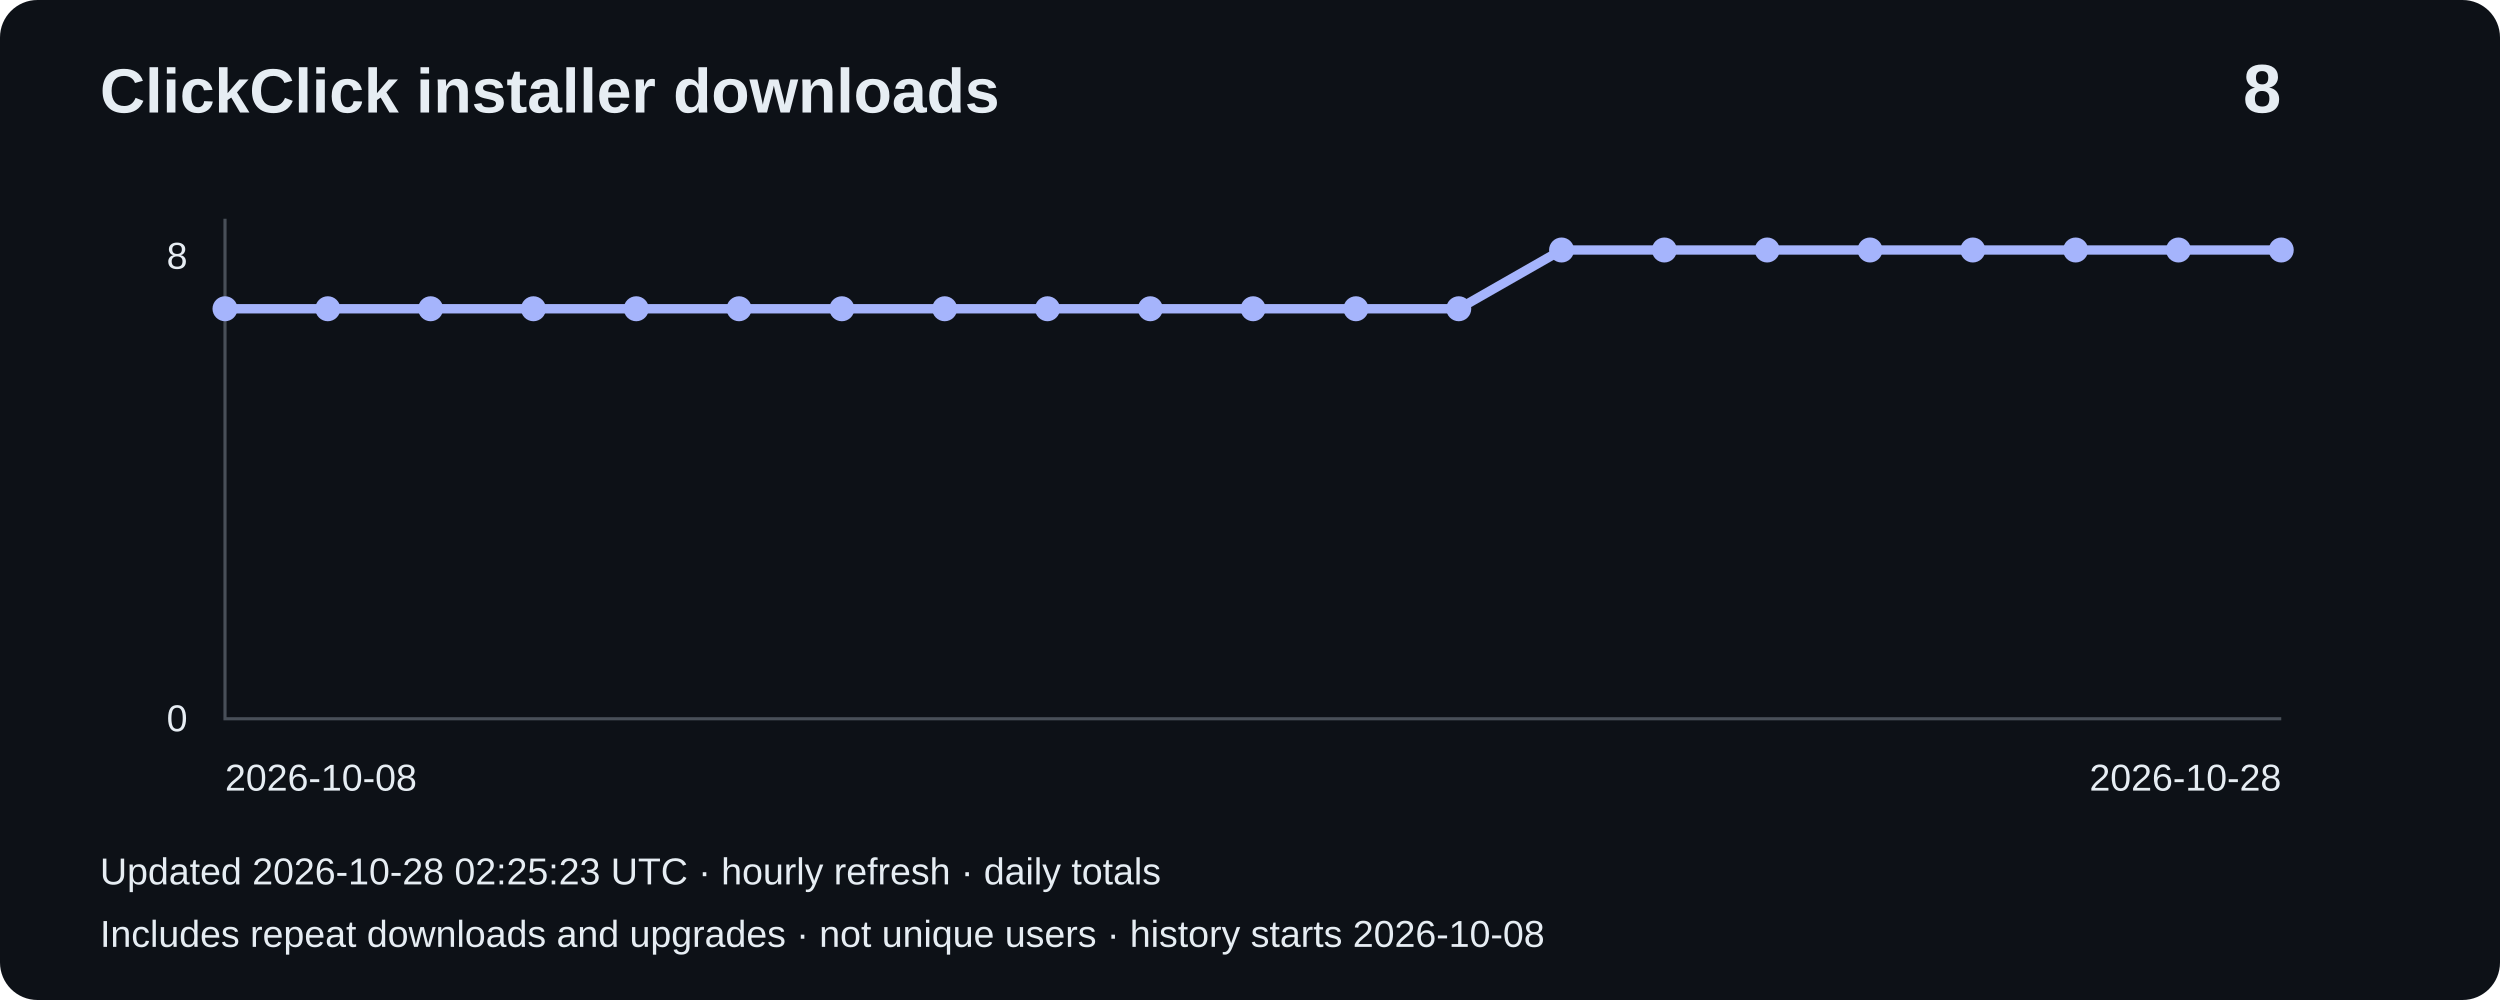
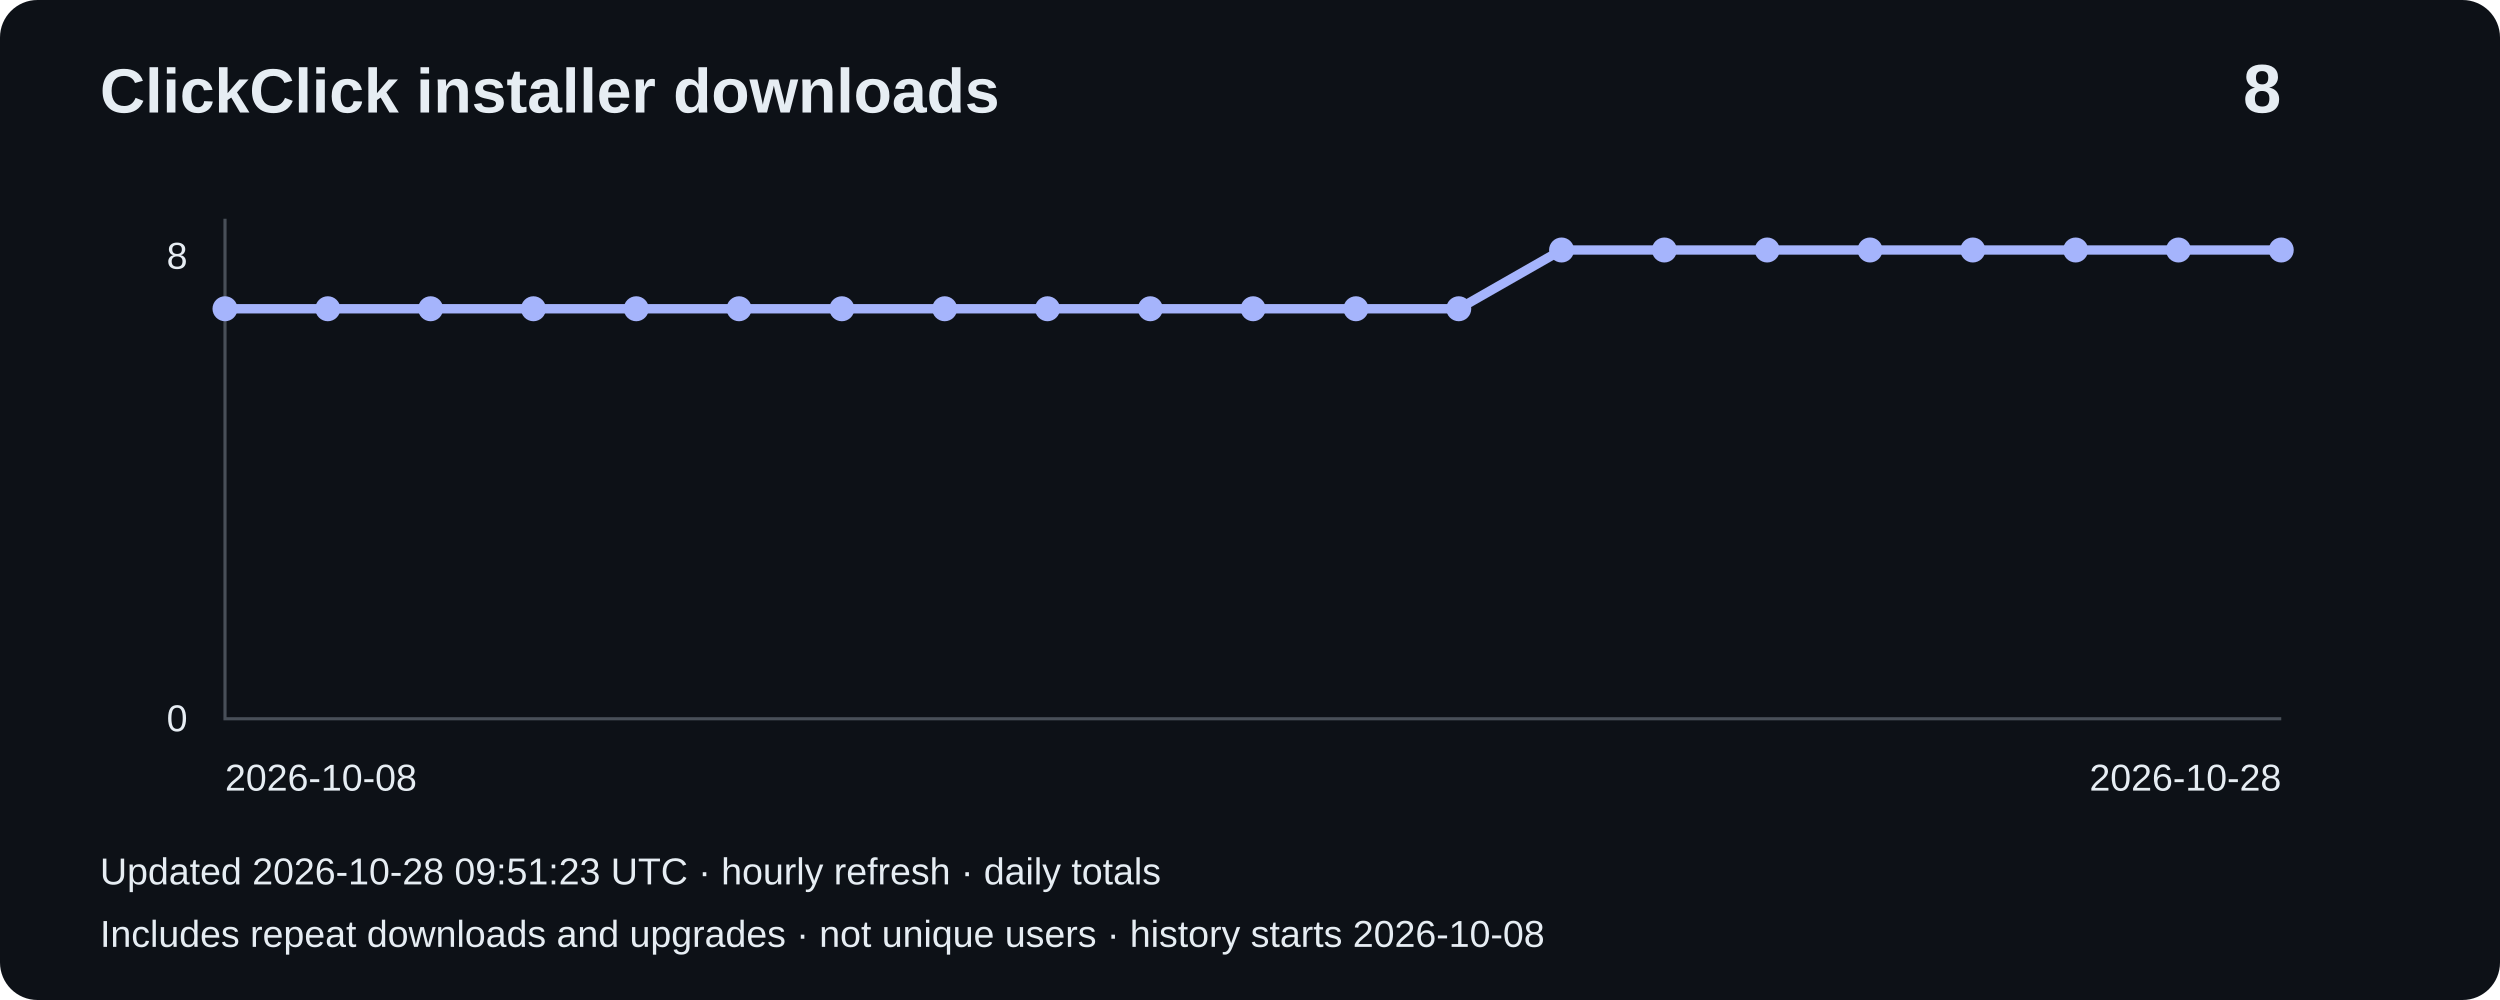
<svg xmlns="http://www.w3.org/2000/svg" width="800" height="320" viewBox="0 0 800 320" role="img" aria-label="Installer downloads: 8">
  <rect width="800" height="320" rx="12" fill="#0d1117" />
  <g font-family="Arial,sans-serif" fill="#e6edf3">
    <text x="32" y="36" font-size="20" font-weight="bold">ClickClick installer downloads</text>
    <text x="730" y="36" font-size="22" text-anchor="end" font-weight="bold">8</text>
    <path d="M72 70V230H730" fill="none" stroke="#484f58" />
    <text x="60" y="86" text-anchor="end" font-size="12">8</text>
    <text x="60" y="234" text-anchor="end" font-size="12">0</text>
    <polyline points="72.0,98.8 104.9,98.8 137.8,98.8 170.7,98.8 203.6,98.8 236.5,98.8 269.4,98.8 302.3,98.8 335.2,98.8 368.1,98.8 401.0,98.8 433.9,98.8 466.8,98.8 499.7,80.0 532.6,80.0 565.5,80.0 598.4,80.0 631.3,80.0 664.2,80.0 697.1,80.0 730.0,80.0" fill="none" stroke="#a5b4fc" stroke-width="3" />
    <circle cx="72.0" cy="98.8" r="4" fill="#a5b4fc" />
    <circle cx="104.9" cy="98.8" r="4" fill="#a5b4fc" />
    <circle cx="137.8" cy="98.8" r="4" fill="#a5b4fc" />
    <circle cx="170.7" cy="98.8" r="4" fill="#a5b4fc" />
    <circle cx="203.6" cy="98.8" r="4" fill="#a5b4fc" />
    <circle cx="236.5" cy="98.8" r="4" fill="#a5b4fc" />
    <circle cx="269.4" cy="98.8" r="4" fill="#a5b4fc" />
    <circle cx="302.3" cy="98.8" r="4" fill="#a5b4fc" />
    <circle cx="335.2" cy="98.8" r="4" fill="#a5b4fc" />
    <circle cx="368.1" cy="98.8" r="4" fill="#a5b4fc" />
    <circle cx="401.0" cy="98.8" r="4" fill="#a5b4fc" />
    <circle cx="433.9" cy="98.8" r="4" fill="#a5b4fc" />
    <circle cx="466.8" cy="98.8" r="4" fill="#a5b4fc" />
    <circle cx="499.7" cy="80.0" r="4" fill="#a5b4fc" />
    <circle cx="532.6" cy="80.0" r="4" fill="#a5b4fc" />
    <circle cx="565.5" cy="80.0" r="4" fill="#a5b4fc" />
    <circle cx="598.4" cy="80.0" r="4" fill="#a5b4fc" />
    <circle cx="631.3" cy="80.0" r="4" fill="#a5b4fc" />
    <circle cx="664.2" cy="80.0" r="4" fill="#a5b4fc" />
    <circle cx="697.1" cy="80.0" r="4" fill="#a5b4fc" />
    <circle cx="730.0" cy="80.0" r="4" fill="#a5b4fc" />
    <text x="72" y="253" font-size="12">2026-10-08</text>
    <text x="730" y="253" text-anchor="end" font-size="12">2026-10-28</text>
-     <text x="32" y="283" font-size="12">Updated 2026-10-28 02:25:23 UTC · hourly refresh · daily totals</text>
+     <text x="32" y="283" font-size="12">Updated 2026-10-28 09:51:23 UTC · hourly refresh · daily totals</text>
    <text x="32" y="303" font-size="12">Includes repeat downloads and upgrades · not unique users · history starts 2026-10-08</text>
  </g>
</svg>
